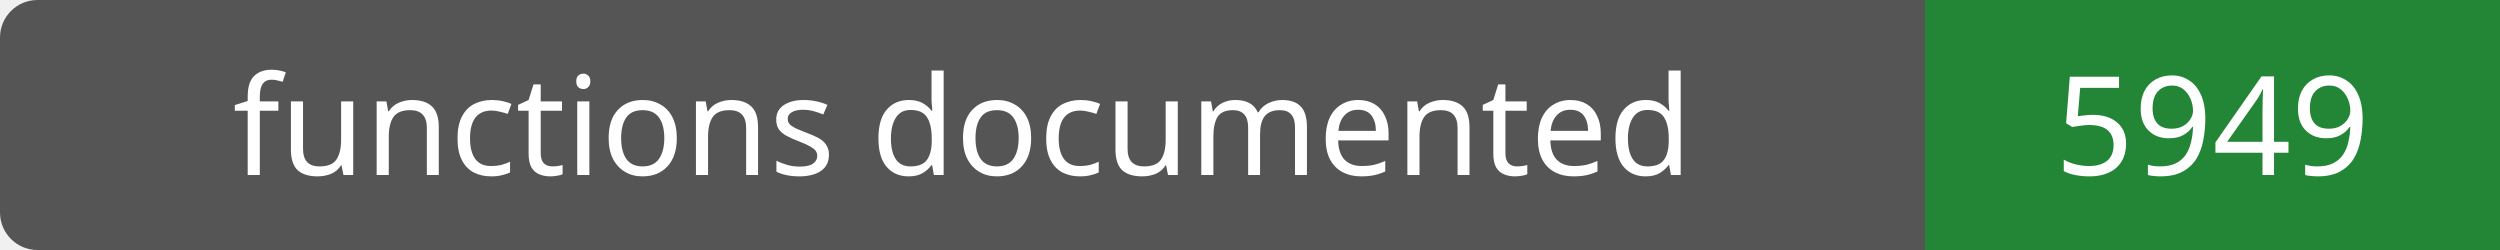
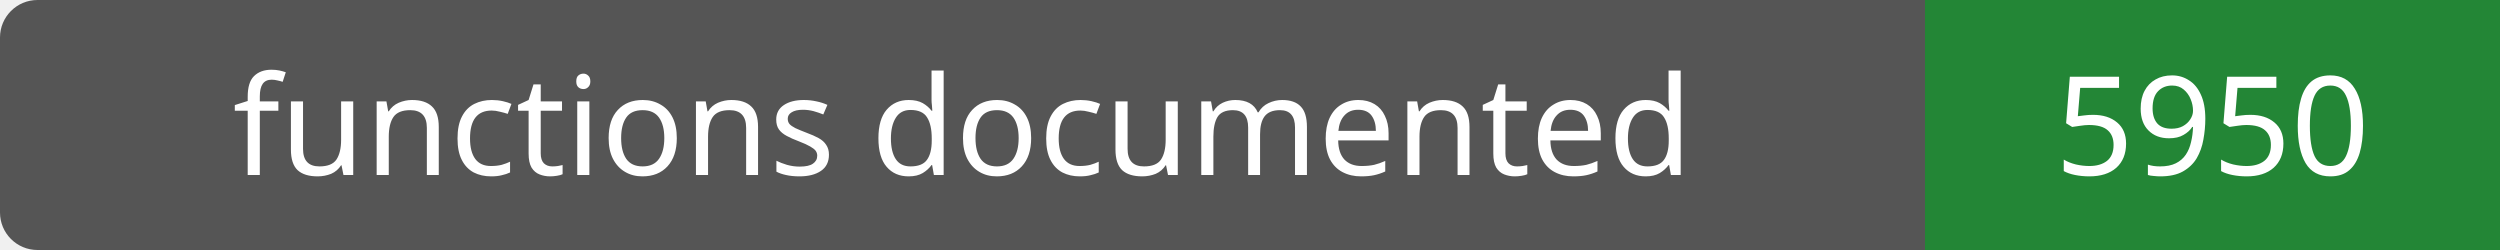
- <svg xmlns="http://www.w3.org/2000/svg" width="200" height="20" role="img" aria-label="functions documented: 5949">
+ <svg xmlns="http://www.w3.org/2000/svg" width="200" height="20" role="img" aria-label="functions documented: 5950">
  <rect width="200" height="20" rx="3" fill="#555" />
  <path fill="#238636" d="M154 0h46v20H154z" />
  <g fill="#fff" text-anchor="middle" font-family="Verdana,sans-serif" font-size="11">
    <text x="77.0" y="14">functions documented</text>
-     <text x="177.0" y="14">5949</text>
+     <text x="177.0" y="14">5950</text>
  </g>
</svg>
